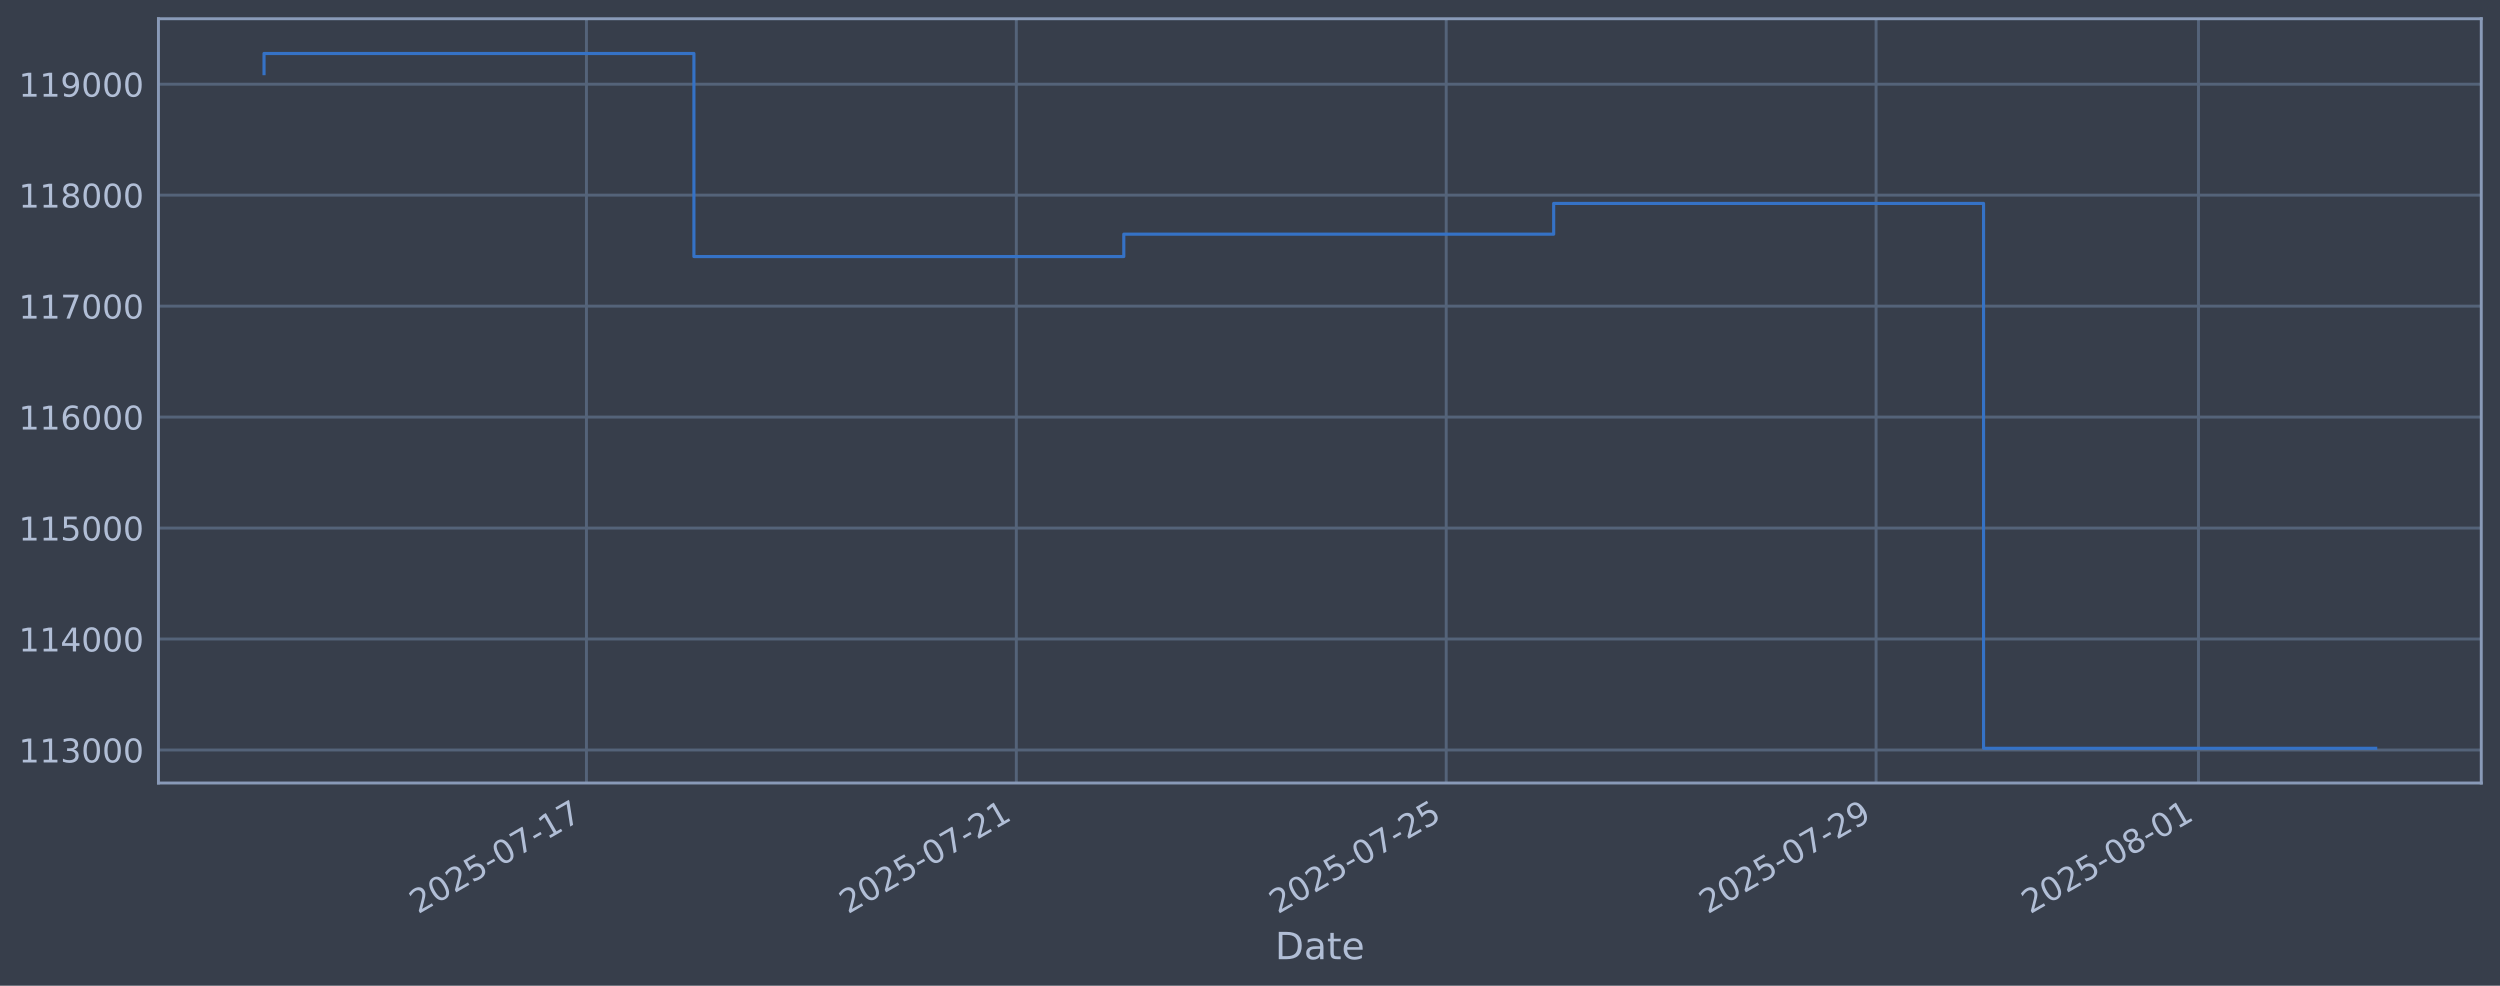
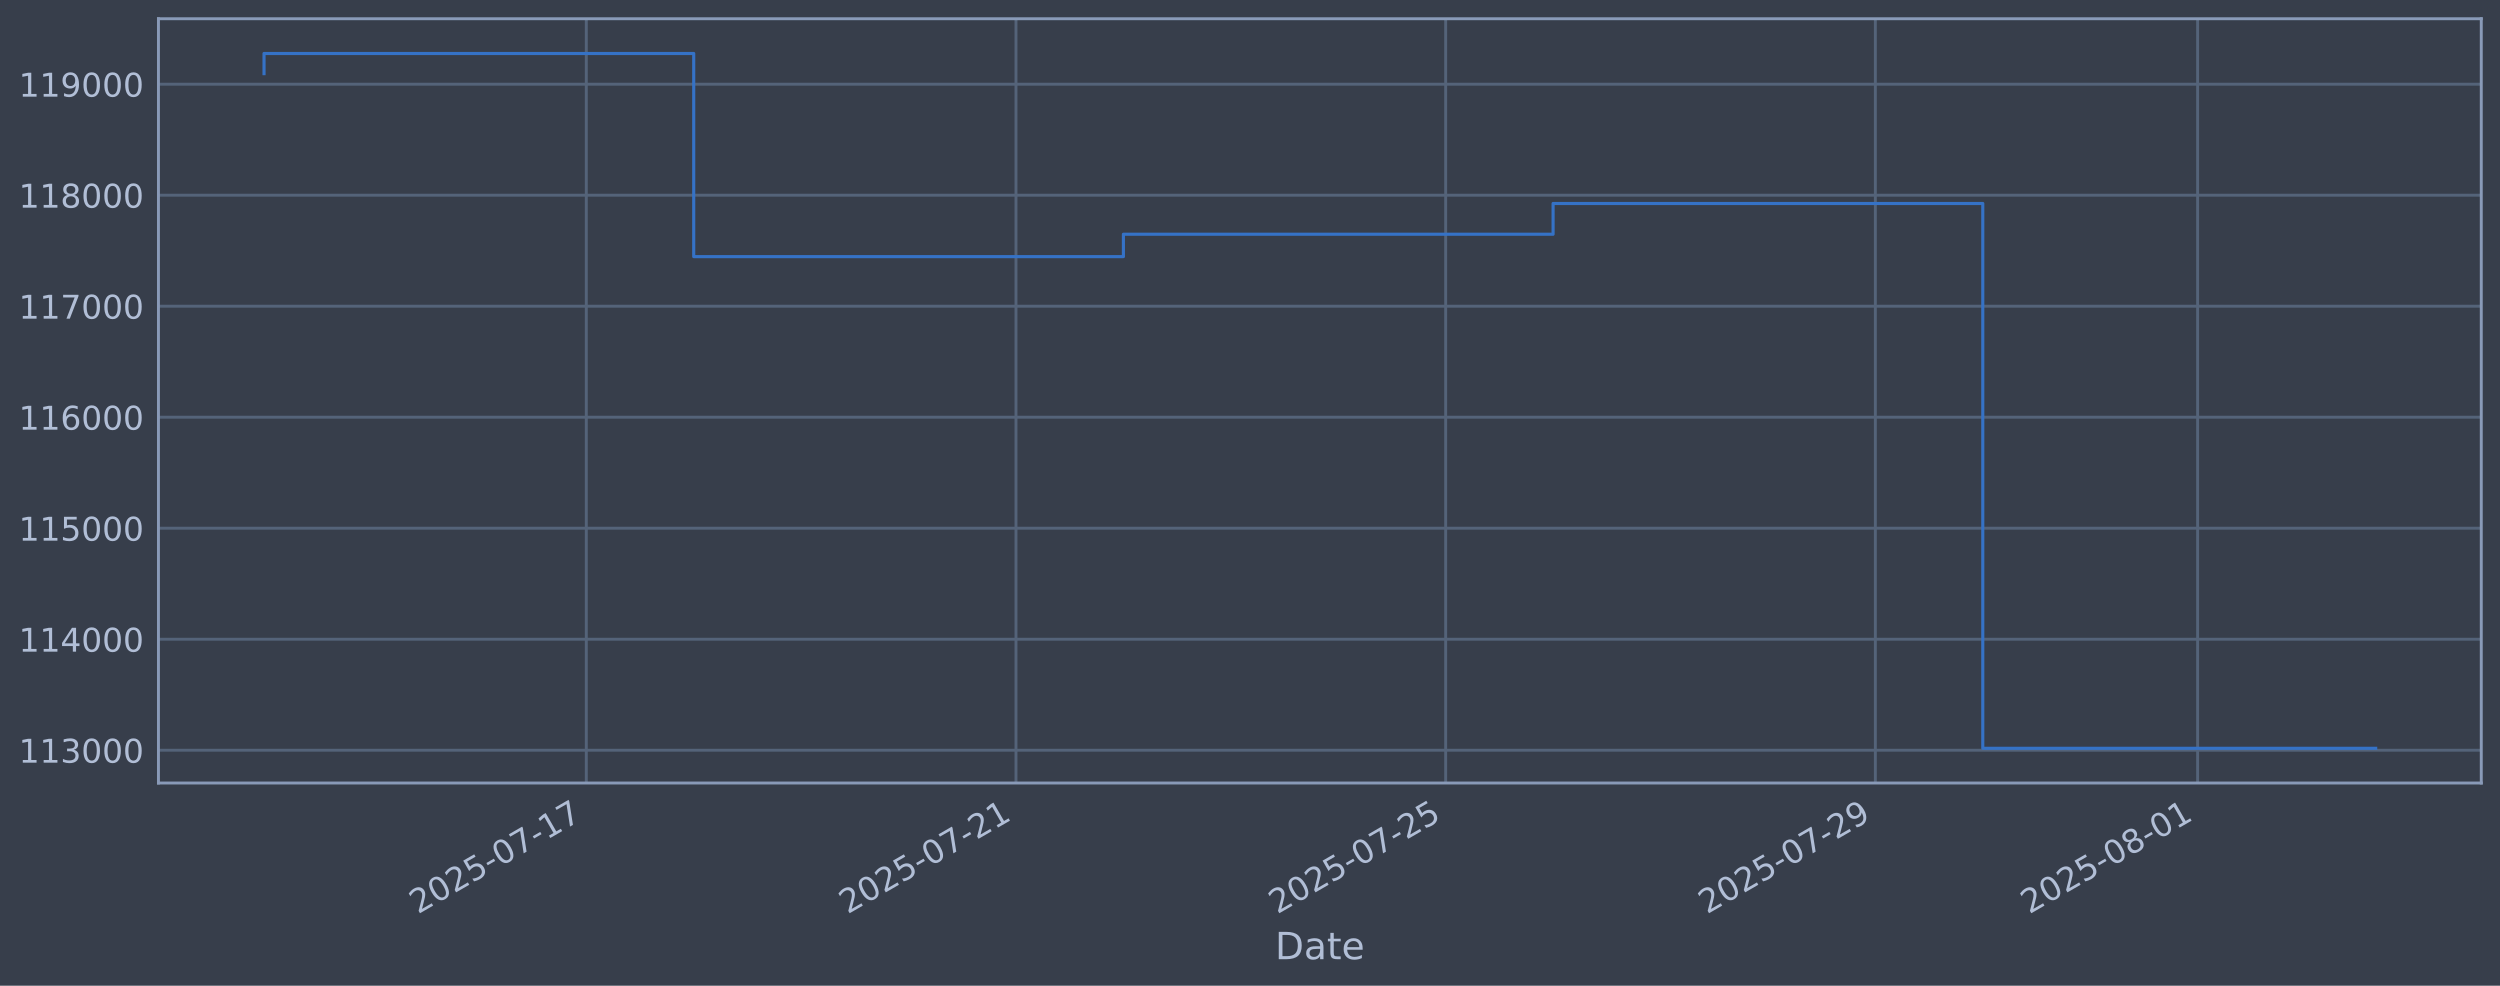
<svg xmlns="http://www.w3.org/2000/svg" xmlns:xlink="http://www.w3.org/1999/xlink" width="960.9pt" height="378.87pt" viewBox="0 0 960.9 378.87" version="1.1">
  <defs>
    <style type="text/css">*{stroke-linejoin: round; stroke-linecap: butt}</style>
  </defs>
  <g id="figure_1">
    <g id="patch_1">
      <path d="M 0 378.87  L 960.9 378.87  L 960.9 0  L 0 0  z " style="fill: #373e4b" />
    </g>
    <g id="axes_1">
      <g id="patch_2">
        <path d="M 60.901 300.96  L 953.701 300.96  L 953.701 7.2  L 60.901 7.2  z " style="fill: #373e4b" />
      </g>
      <g id="matplotlib.axis_1">
        <g id="xtick_1">
          <g id="line2d_1">
-             <path d="M 225.404 300.96  L 225.404 7.2  " clip-path="url(#p27401dd8c4)" style="fill: none; stroke: #546379; stroke-width: 1.12; stroke-linecap: square" />
+             <path d="M 225.348 300.96  L 225.348 7.2  " clip-path="url(#p65521700b5)" style="fill: none; stroke: #546379; stroke-width: 1.12; stroke-linecap: square" />
          </g>
          <g id="line2d_2" />
          <g id="text_1">
-             <g style="fill: #b1bed6" transform="translate(160.6786 351.4642) rotate(-30) scale(0.126 -0.126)">
+             <g style="fill: #b1bed6" transform="translate(160.6227 351.4642) rotate(-30) scale(0.126 -0.126)">
              <defs>
                <path id="DejaVuSans-32" d="M 1228 531  L 3431 531  L 3431 0  L 469 0  L 469 531  Q 828 903 1448 1529  Q 2069 2156 2228 2338  Q 2531 2678 2651 2914  Q 2772 3150 2772 3378  Q 2772 3750 2511 3984  Q 2250 4219 1831 4219  Q 1534 4219 1204 4116  Q 875 4013 500 3803  L 500 4441  Q 881 4594 1212 4672  Q 1544 4750 1819 4750  Q 2544 4750 2975 4387  Q 3406 4025 3406 3419  Q 3406 3131 3298 2873  Q 3191 2616 2906 2266  Q 2828 2175 2409 1742  Q 1991 1309 1228 531  z " transform="scale(0.015625)" />
                <path id="DejaVuSans-30" d="M 2034 4250  Q 1547 4250 1301 3770  Q 1056 3291 1056 2328  Q 1056 1369 1301 889  Q 1547 409 2034 409  Q 2525 409 2770 889  Q 3016 1369 3016 2328  Q 3016 3291 2770 3770  Q 2525 4250 2034 4250  z M 2034 4750  Q 2819 4750 3233 4129  Q 3647 3509 3647 2328  Q 3647 1150 3233 529  Q 2819 -91 2034 -91  Q 1250 -91 836 529  Q 422 1150 422 2328  Q 422 3509 836 4129  Q 1250 4750 2034 4750  z " transform="scale(0.015625)" />
                <path id="DejaVuSans-35" d="M 691 4666  L 3169 4666  L 3169 4134  L 1269 4134  L 1269 2991  Q 1406 3038 1543 3061  Q 1681 3084 1819 3084  Q 2600 3084 3056 2656  Q 3513 2228 3513 1497  Q 3513 744 3044 326  Q 2575 -91 1722 -91  Q 1428 -91 1123 -41  Q 819 9 494 109  L 494 744  Q 775 591 1075 516  Q 1375 441 1709 441  Q 2250 441 2565 725  Q 2881 1009 2881 1497  Q 2881 1984 2565 2268  Q 2250 2553 1709 2553  Q 1456 2553 1204 2497  Q 953 2441 691 2322  L 691 4666  z " transform="scale(0.015625)" />
                <path id="DejaVuSans-2d" d="M 313 2009  L 1997 2009  L 1997 1497  L 313 1497  L 313 2009  z " transform="scale(0.015625)" />
                <path id="DejaVuSans-37" d="M 525 4666  L 3525 4666  L 3525 4397  L 1831 0  L 1172 0  L 2766 4134  L 525 4134  L 525 4666  z " transform="scale(0.015625)" />
                <path id="DejaVuSans-31" d="M 794 531  L 1825 531  L 1825 4091  L 703 3866  L 703 4441  L 1819 4666  L 2450 4666  L 2450 531  L 3481 531  L 3481 0  L 794 0  L 794 531  z " transform="scale(0.015625)" />
              </defs>
              <use xlink:href="#DejaVuSans-32" />
              <use xlink:href="#DejaVuSans-30" transform="translate(63.62305 0)" />
              <use xlink:href="#DejaVuSans-32" transform="translate(127.2461 0)" />
              <use xlink:href="#DejaVuSans-35" transform="translate(190.8691 0)" />
              <use xlink:href="#DejaVuSans-2d" transform="translate(254.4922 0)" />
              <use xlink:href="#DejaVuSans-30" transform="translate(290.5762 0)" />
              <use xlink:href="#DejaVuSans-37" transform="translate(354.1992 0)" />
              <use xlink:href="#DejaVuSans-2d" transform="translate(417.8223 0)" />
              <use xlink:href="#DejaVuSans-31" transform="translate(453.9062 0)" />
              <use xlink:href="#DejaVuSans-37" transform="translate(517.5293 0)" />
            </g>
          </g>
        </g>
        <g id="xtick_2">
          <g id="line2d_3">
-             <path d="M 390.633 300.96  L 390.633 7.2  " clip-path="url(#p27401dd8c4)" style="fill: none; stroke: #546379; stroke-width: 1.12; stroke-linecap: square" />
+             <path d="M 390.503 300.96  L 390.503 7.2  " clip-path="url(#p65521700b5)" style="fill: none; stroke: #546379; stroke-width: 1.12; stroke-linecap: square" />
          </g>
          <g id="line2d_4" />
          <g id="text_2">
-             <g style="fill: #b1bed6" transform="translate(325.9076 351.4642) rotate(-30) scale(0.126 -0.126)">
+             <g style="fill: #b1bed6" transform="translate(325.7771 351.4642) rotate(-30) scale(0.126 -0.126)">
              <use xlink:href="#DejaVuSans-32" />
              <use xlink:href="#DejaVuSans-30" transform="translate(63.62305 0)" />
              <use xlink:href="#DejaVuSans-32" transform="translate(127.2461 0)" />
              <use xlink:href="#DejaVuSans-35" transform="translate(190.8691 0)" />
              <use xlink:href="#DejaVuSans-2d" transform="translate(254.4922 0)" />
              <use xlink:href="#DejaVuSans-30" transform="translate(290.5762 0)" />
              <use xlink:href="#DejaVuSans-37" transform="translate(354.1992 0)" />
              <use xlink:href="#DejaVuSans-2d" transform="translate(417.8223 0)" />
              <use xlink:href="#DejaVuSans-32" transform="translate(453.9062 0)" />
              <use xlink:href="#DejaVuSans-31" transform="translate(517.5293 0)" />
            </g>
          </g>
        </g>
        <g id="xtick_3">
          <g id="line2d_5">
-             <path d="M 555.862 300.96  L 555.862 7.2  " clip-path="url(#p27401dd8c4)" style="fill: none; stroke: #546379; stroke-width: 1.12; stroke-linecap: square" />
+             <path d="M 555.657 300.96  L 555.657 7.2  " clip-path="url(#p65521700b5)" style="fill: none; stroke: #546379; stroke-width: 1.12; stroke-linecap: square" />
          </g>
          <g id="line2d_6" />
          <g id="text_3">
-             <g style="fill: #b1bed6" transform="translate(491.1366 351.4642) rotate(-30) scale(0.126 -0.126)">
+             <g style="fill: #b1bed6" transform="translate(490.9316 351.4642) rotate(-30) scale(0.126 -0.126)">
              <use xlink:href="#DejaVuSans-32" />
              <use xlink:href="#DejaVuSans-30" transform="translate(63.62305 0)" />
              <use xlink:href="#DejaVuSans-32" transform="translate(127.2461 0)" />
              <use xlink:href="#DejaVuSans-35" transform="translate(190.8691 0)" />
              <use xlink:href="#DejaVuSans-2d" transform="translate(254.4922 0)" />
              <use xlink:href="#DejaVuSans-30" transform="translate(290.5762 0)" />
              <use xlink:href="#DejaVuSans-37" transform="translate(354.1992 0)" />
              <use xlink:href="#DejaVuSans-2d" transform="translate(417.8223 0)" />
              <use xlink:href="#DejaVuSans-32" transform="translate(453.9062 0)" />
              <use xlink:href="#DejaVuSans-35" transform="translate(517.5293 0)" />
            </g>
          </g>
        </g>
        <g id="xtick_4">
          <g id="line2d_7">
-             <path d="M 721.091 300.96  L 721.091 7.2  " clip-path="url(#p27401dd8c4)" style="fill: none; stroke: #546379; stroke-width: 1.12; stroke-linecap: square" />
+             <path d="M 720.812 300.96  L 720.812 7.2  " clip-path="url(#p65521700b5)" style="fill: none; stroke: #546379; stroke-width: 1.12; stroke-linecap: square" />
          </g>
          <g id="line2d_8" />
          <g id="text_4">
-             <g style="fill: #b1bed6" transform="translate(656.3656 351.4642) rotate(-30) scale(0.126 -0.126)">
+             <g style="fill: #b1bed6" transform="translate(656.0861 351.4642) rotate(-30) scale(0.126 -0.126)">
              <defs>
                <path id="DejaVuSans-39" d="M 703 97  L 703 672  Q 941 559 1184 500  Q 1428 441 1663 441  Q 2288 441 2617 861  Q 2947 1281 2994 2138  Q 2813 1869 2534 1725  Q 2256 1581 1919 1581  Q 1219 1581 811 2004  Q 403 2428 403 3163  Q 403 3881 828 4315  Q 1253 4750 1959 4750  Q 2769 4750 3195 4129  Q 3622 3509 3622 2328  Q 3622 1225 3098 567  Q 2575 -91 1691 -91  Q 1453 -91 1209 -44  Q 966 3 703 97  z M 1959 2075  Q 2384 2075 2632 2365  Q 2881 2656 2881 3163  Q 2881 3666 2632 3958  Q 2384 4250 1959 4250  Q 1534 4250 1286 3958  Q 1038 3666 1038 3163  Q 1038 2656 1286 2365  Q 1534 2075 1959 2075  z " transform="scale(0.015625)" />
              </defs>
              <use xlink:href="#DejaVuSans-32" />
              <use xlink:href="#DejaVuSans-30" transform="translate(63.62305 0)" />
              <use xlink:href="#DejaVuSans-32" transform="translate(127.2461 0)" />
              <use xlink:href="#DejaVuSans-35" transform="translate(190.8691 0)" />
              <use xlink:href="#DejaVuSans-2d" transform="translate(254.4922 0)" />
              <use xlink:href="#DejaVuSans-30" transform="translate(290.5762 0)" />
              <use xlink:href="#DejaVuSans-37" transform="translate(354.1992 0)" />
              <use xlink:href="#DejaVuSans-2d" transform="translate(417.8223 0)" />
              <use xlink:href="#DejaVuSans-32" transform="translate(453.9062 0)" />
              <use xlink:href="#DejaVuSans-39" transform="translate(517.5293 0)" />
            </g>
          </g>
        </g>
        <g id="xtick_5">
          <g id="line2d_9">
-             <path d="M 845.013 300.96  L 845.013 7.2  " clip-path="url(#p27401dd8c4)" style="fill: none; stroke: #546379; stroke-width: 1.12; stroke-linecap: square" />
+             <path d="M 844.677 300.96  L 844.677 7.2  " clip-path="url(#p65521700b5)" style="fill: none; stroke: #546379; stroke-width: 1.12; stroke-linecap: square" />
          </g>
          <g id="line2d_10" />
          <g id="text_5">
-             <g style="fill: #b1bed6" transform="translate(780.2874 351.4642) rotate(-30) scale(0.126 -0.126)">
+             <g style="fill: #b1bed6" transform="translate(779.9519 351.4642) rotate(-30) scale(0.126 -0.126)">
              <defs>
                <path id="DejaVuSans-38" d="M 2034 2216  Q 1584 2216 1326 1975  Q 1069 1734 1069 1313  Q 1069 891 1326 650  Q 1584 409 2034 409  Q 2484 409 2743 651  Q 3003 894 3003 1313  Q 3003 1734 2745 1975  Q 2488 2216 2034 2216  z M 1403 2484  Q 997 2584 770 2862  Q 544 3141 544 3541  Q 544 4100 942 4425  Q 1341 4750 2034 4750  Q 2731 4750 3128 4425  Q 3525 4100 3525 3541  Q 3525 3141 3298 2862  Q 3072 2584 2669 2484  Q 3125 2378 3379 2068  Q 3634 1759 3634 1313  Q 3634 634 3220 271  Q 2806 -91 2034 -91  Q 1263 -91 848 271  Q 434 634 434 1313  Q 434 1759 690 2068  Q 947 2378 1403 2484  z M 1172 3481  Q 1172 3119 1398 2916  Q 1625 2713 2034 2713  Q 2441 2713 2670 2916  Q 2900 3119 2900 3481  Q 2900 3844 2670 4047  Q 2441 4250 2034 4250  Q 1625 4250 1398 4047  Q 1172 3844 1172 3481  z " transform="scale(0.015625)" />
              </defs>
              <use xlink:href="#DejaVuSans-32" />
              <use xlink:href="#DejaVuSans-30" transform="translate(63.62305 0)" />
              <use xlink:href="#DejaVuSans-32" transform="translate(127.2461 0)" />
              <use xlink:href="#DejaVuSans-35" transform="translate(190.8691 0)" />
              <use xlink:href="#DejaVuSans-2d" transform="translate(254.4922 0)" />
              <use xlink:href="#DejaVuSans-30" transform="translate(290.5762 0)" />
              <use xlink:href="#DejaVuSans-38" transform="translate(354.1992 0)" />
              <use xlink:href="#DejaVuSans-2d" transform="translate(417.8223 0)" />
              <use xlink:href="#DejaVuSans-30" transform="translate(453.9062 0)" />
              <use xlink:href="#DejaVuSans-31" transform="translate(517.5293 0)" />
            </g>
          </g>
        </g>
        <g id="text_6">
          <g style="fill: #b1bed6" transform="translate(490.0914 368.6753) scale(0.144 -0.144)">
            <defs>
              <path id="DejaVuSans-44" d="M 1259 4147  L 1259 519  L 2022 519  Q 2988 519 3436 956  Q 3884 1394 3884 2338  Q 3884 3275 3436 3711  Q 2988 4147 2022 4147  L 1259 4147  z M 628 4666  L 1925 4666  Q 3281 4666 3915 4102  Q 4550 3538 4550 2338  Q 4550 1131 3912 565  Q 3275 0 1925 0  L 628 0  L 628 4666  z " transform="scale(0.015625)" />
              <path id="DejaVuSans-61" d="M 2194 1759  Q 1497 1759 1228 1600  Q 959 1441 959 1056  Q 959 750 1161 570  Q 1363 391 1709 391  Q 2188 391 2477 730  Q 2766 1069 2766 1631  L 2766 1759  L 2194 1759  z M 3341 1997  L 3341 0  L 2766 0  L 2766 531  Q 2569 213 2275 61  Q 1981 -91 1556 -91  Q 1019 -91 701 211  Q 384 513 384 1019  Q 384 1609 779 1909  Q 1175 2209 1959 2209  L 2766 2209  L 2766 2266  Q 2766 2663 2505 2880  Q 2244 3097 1772 3097  Q 1472 3097 1187 3025  Q 903 2953 641 2809  L 641 3341  Q 956 3463 1253 3523  Q 1550 3584 1831 3584  Q 2591 3584 2966 3190  Q 3341 2797 3341 1997  z " transform="scale(0.015625)" />
              <path id="DejaVuSans-74" d="M 1172 4494  L 1172 3500  L 2356 3500  L 2356 3053  L 1172 3053  L 1172 1153  Q 1172 725 1289 603  Q 1406 481 1766 481  L 2356 481  L 2356 0  L 1766 0  Q 1100 0 847 248  Q 594 497 594 1153  L 594 3053  L 172 3053  L 172 3500  L 594 3500  L 594 4494  L 1172 4494  z " transform="scale(0.015625)" />
              <path id="DejaVuSans-65" d="M 3597 1894  L 3597 1613  L 953 1613  Q 991 1019 1311 708  Q 1631 397 2203 397  Q 2534 397 2845 478  Q 3156 559 3463 722  L 3463 178  Q 3153 47 2828 -22  Q 2503 -91 2169 -91  Q 1331 -91 842 396  Q 353 884 353 1716  Q 353 2575 817 3079  Q 1281 3584 2069 3584  Q 2775 3584 3186 3129  Q 3597 2675 3597 1894  z M 3022 2063  Q 3016 2534 2758 2815  Q 2500 3097 2075 3097  Q 1594 3097 1305 2825  Q 1016 2553 972 2059  L 3022 2063  z " transform="scale(0.015625)" />
            </defs>
            <use xlink:href="#DejaVuSans-44" />
            <use xlink:href="#DejaVuSans-61" transform="translate(77.00195 0)" />
            <use xlink:href="#DejaVuSans-74" transform="translate(138.2812 0)" />
            <use xlink:href="#DejaVuSans-65" transform="translate(177.4902 0)" />
          </g>
        </g>
      </g>
      <g id="matplotlib.axis_2">
        <g id="ytick_1">
          <g id="line2d_11">
-             <path d="M 60.901 288.265  L 953.701 288.265  " clip-path="url(#p27401dd8c4)" style="fill: none; stroke: #546379; stroke-width: 1.12; stroke-linecap: square" />
+             <path d="M 60.901 288.36  L 953.701 288.36  " clip-path="url(#p65521700b5)" style="fill: none; stroke: #546379; stroke-width: 1.12; stroke-linecap: square" />
          </g>
          <g id="line2d_12" />
          <g id="text_7">
-             <g style="fill: #b1bed6" transform="translate(7.2 293.0523) scale(0.126 -0.126)">
+             <g style="fill: #b1bed6" transform="translate(7.2 293.147) scale(0.126 -0.126)">
              <defs>
                <path id="DejaVuSans-33" d="M 2597 2516  Q 3050 2419 3304 2112  Q 3559 1806 3559 1356  Q 3559 666 3084 287  Q 2609 -91 1734 -91  Q 1441 -91 1130 -33  Q 819 25 488 141  L 488 750  Q 750 597 1062 519  Q 1375 441 1716 441  Q 2309 441 2620 675  Q 2931 909 2931 1356  Q 2931 1769 2642 2001  Q 2353 2234 1838 2234  L 1294 2234  L 1294 2753  L 1863 2753  Q 2328 2753 2575 2939  Q 2822 3125 2822 3475  Q 2822 3834 2567 4026  Q 2313 4219 1838 4219  Q 1578 4219 1281 4162  Q 984 4106 628 3988  L 628 4550  Q 988 4650 1302 4700  Q 1616 4750 1894 4750  Q 2613 4750 3031 4423  Q 3450 4097 3450 3541  Q 3450 3153 3228 2886  Q 3006 2619 2597 2516  z " transform="scale(0.015625)" />
              </defs>
              <use xlink:href="#DejaVuSans-31" />
              <use xlink:href="#DejaVuSans-31" transform="translate(63.62305 0)" />
              <use xlink:href="#DejaVuSans-33" transform="translate(127.2461 0)" />
              <use xlink:href="#DejaVuSans-30" transform="translate(190.8691 0)" />
              <use xlink:href="#DejaVuSans-30" transform="translate(254.4922 0)" />
              <use xlink:href="#DejaVuSans-30" transform="translate(318.1152 0)" />
            </g>
          </g>
        </g>
        <g id="ytick_2">
          <g id="line2d_13">
-             <path d="M 60.901 245.615  L 953.701 245.615  " clip-path="url(#p27401dd8c4)" style="fill: none; stroke: #546379; stroke-width: 1.12; stroke-linecap: square" />
+             <path d="M 60.901 245.694  L 953.701 245.694  " clip-path="url(#p65521700b5)" style="fill: none; stroke: #546379; stroke-width: 1.12; stroke-linecap: square" />
          </g>
          <g id="line2d_14" />
          <g id="text_8">
-             <g style="fill: #b1bed6" transform="translate(7.2 250.4015) scale(0.126 -0.126)">
+             <g style="fill: #b1bed6" transform="translate(7.2 250.4811) scale(0.126 -0.126)">
              <defs>
                <path id="DejaVuSans-34" d="M 2419 4116  L 825 1625  L 2419 1625  L 2419 4116  z M 2253 4666  L 3047 4666  L 3047 1625  L 3713 1625  L 3713 1100  L 3047 1100  L 3047 0  L 2419 0  L 2419 1100  L 313 1100  L 313 1709  L 2253 4666  z " transform="scale(0.015625)" />
              </defs>
              <use xlink:href="#DejaVuSans-31" />
              <use xlink:href="#DejaVuSans-31" transform="translate(63.62305 0)" />
              <use xlink:href="#DejaVuSans-34" transform="translate(127.2461 0)" />
              <use xlink:href="#DejaVuSans-30" transform="translate(190.8691 0)" />
              <use xlink:href="#DejaVuSans-30" transform="translate(254.4922 0)" />
              <use xlink:href="#DejaVuSans-30" transform="translate(318.1152 0)" />
            </g>
          </g>
        </g>
        <g id="ytick_3">
          <g id="line2d_15">
-             <path d="M 60.901 202.964  L 953.701 202.964  " clip-path="url(#p27401dd8c4)" style="fill: none; stroke: #546379; stroke-width: 1.12; stroke-linecap: square" />
+             <path d="M 60.901 203.028  L 953.701 203.028  " clip-path="url(#p65521700b5)" style="fill: none; stroke: #546379; stroke-width: 1.12; stroke-linecap: square" />
          </g>
          <g id="line2d_16" />
          <g id="text_9">
-             <g style="fill: #b1bed6" transform="translate(7.2 207.7507) scale(0.126 -0.126)">
+             <g style="fill: #b1bed6" transform="translate(7.2 207.8153) scale(0.126 -0.126)">
              <use xlink:href="#DejaVuSans-31" />
              <use xlink:href="#DejaVuSans-31" transform="translate(63.62305 0)" />
              <use xlink:href="#DejaVuSans-35" transform="translate(127.2461 0)" />
              <use xlink:href="#DejaVuSans-30" transform="translate(190.8691 0)" />
              <use xlink:href="#DejaVuSans-30" transform="translate(254.4922 0)" />
              <use xlink:href="#DejaVuSans-30" transform="translate(318.1152 0)" />
            </g>
          </g>
        </g>
        <g id="ytick_4">
          <g id="line2d_17">
-             <path d="M 60.901 160.313  L 953.701 160.313  " clip-path="url(#p27401dd8c4)" style="fill: none; stroke: #546379; stroke-width: 1.12; stroke-linecap: square" />
+             <path d="M 60.901 160.362  L 953.701 160.362  " clip-path="url(#p65521700b5)" style="fill: none; stroke: #546379; stroke-width: 1.12; stroke-linecap: square" />
          </g>
          <g id="line2d_18" />
          <g id="text_10">
-             <g style="fill: #b1bed6" transform="translate(7.2 165.1) scale(0.126 -0.126)">
+             <g style="fill: #b1bed6" transform="translate(7.2 165.1494) scale(0.126 -0.126)">
              <defs>
                <path id="DejaVuSans-36" d="M 2113 2584  Q 1688 2584 1439 2293  Q 1191 2003 1191 1497  Q 1191 994 1439 701  Q 1688 409 2113 409  Q 2538 409 2786 701  Q 3034 994 3034 1497  Q 3034 2003 2786 2293  Q 2538 2584 2113 2584  z M 3366 4563  L 3366 3988  Q 3128 4100 2886 4159  Q 2644 4219 2406 4219  Q 1781 4219 1451 3797  Q 1122 3375 1075 2522  Q 1259 2794 1537 2939  Q 1816 3084 2150 3084  Q 2853 3084 3261 2657  Q 3669 2231 3669 1497  Q 3669 778 3244 343  Q 2819 -91 2113 -91  Q 1303 -91 875 529  Q 447 1150 447 2328  Q 447 3434 972 4092  Q 1497 4750 2381 4750  Q 2619 4750 2861 4703  Q 3103 4656 3366 4563  z " transform="scale(0.015625)" />
              </defs>
              <use xlink:href="#DejaVuSans-31" />
              <use xlink:href="#DejaVuSans-31" transform="translate(63.62305 0)" />
              <use xlink:href="#DejaVuSans-36" transform="translate(127.2461 0)" />
              <use xlink:href="#DejaVuSans-30" transform="translate(190.8691 0)" />
              <use xlink:href="#DejaVuSans-30" transform="translate(254.4922 0)" />
              <use xlink:href="#DejaVuSans-30" transform="translate(318.1152 0)" />
            </g>
          </g>
        </g>
        <g id="ytick_5">
          <g id="line2d_19">
-             <path d="M 60.901 117.662  L 953.701 117.662  " clip-path="url(#p27401dd8c4)" style="fill: none; stroke: #546379; stroke-width: 1.12; stroke-linecap: square" />
+             <path d="M 60.901 117.697  L 953.701 117.697  " clip-path="url(#p65521700b5)" style="fill: none; stroke: #546379; stroke-width: 1.12; stroke-linecap: square" />
          </g>
          <g id="line2d_20" />
          <g id="text_11">
-             <g style="fill: #b1bed6" transform="translate(7.2 122.4492) scale(0.126 -0.126)">
+             <g style="fill: #b1bed6" transform="translate(7.2 122.4835) scale(0.126 -0.126)">
              <use xlink:href="#DejaVuSans-31" />
              <use xlink:href="#DejaVuSans-31" transform="translate(63.62305 0)" />
              <use xlink:href="#DejaVuSans-37" transform="translate(127.2461 0)" />
              <use xlink:href="#DejaVuSans-30" transform="translate(190.8691 0)" />
              <use xlink:href="#DejaVuSans-30" transform="translate(254.4922 0)" />
              <use xlink:href="#DejaVuSans-30" transform="translate(318.1152 0)" />
            </g>
          </g>
        </g>
        <g id="ytick_6">
          <g id="line2d_21">
-             <path d="M 60.901 75.011  L 953.701 75.011  " clip-path="url(#p27401dd8c4)" style="fill: none; stroke: #546379; stroke-width: 1.12; stroke-linecap: square" />
+             <path d="M 60.901 75.031  L 953.701 75.031  " clip-path="url(#p65521700b5)" style="fill: none; stroke: #546379; stroke-width: 1.12; stroke-linecap: square" />
          </g>
          <g id="line2d_22" />
          <g id="text_12">
-             <g style="fill: #b1bed6" transform="translate(7.2 79.79839) scale(0.126 -0.126)">
+             <g style="fill: #b1bed6" transform="translate(7.2 79.81766) scale(0.126 -0.126)">
              <use xlink:href="#DejaVuSans-31" />
              <use xlink:href="#DejaVuSans-31" transform="translate(63.62305 0)" />
              <use xlink:href="#DejaVuSans-38" transform="translate(127.2461 0)" />
              <use xlink:href="#DejaVuSans-30" transform="translate(190.8691 0)" />
              <use xlink:href="#DejaVuSans-30" transform="translate(254.4922 0)" />
              <use xlink:href="#DejaVuSans-30" transform="translate(318.1152 0)" />
            </g>
          </g>
        </g>
        <g id="ytick_7">
          <g id="line2d_23">
-             <path d="M 60.901 32.361  L 953.701 32.361  " clip-path="url(#p27401dd8c4)" style="fill: none; stroke: #546379; stroke-width: 1.12; stroke-linecap: square" />
+             <path d="M 60.901 32.365  L 953.701 32.365  " clip-path="url(#p65521700b5)" style="fill: none; stroke: #546379; stroke-width: 1.12; stroke-linecap: square" />
          </g>
          <g id="line2d_24" />
          <g id="text_13">
-             <g style="fill: #b1bed6" transform="translate(7.2 37.14761) scale(0.126 -0.126)">
+             <g style="fill: #b1bed6" transform="translate(7.2 37.15179) scale(0.126 -0.126)">
              <use xlink:href="#DejaVuSans-31" />
              <use xlink:href="#DejaVuSans-31" transform="translate(63.62305 0)" />
              <use xlink:href="#DejaVuSans-39" transform="translate(127.2461 0)" />
              <use xlink:href="#DejaVuSans-30" transform="translate(190.8691 0)" />
              <use xlink:href="#DejaVuSans-30" transform="translate(254.4922 0)" />
              <use xlink:href="#DejaVuSans-30" transform="translate(318.1152 0)" />
            </g>
          </g>
        </g>
      </g>
      <g id="line2d_25">
-         <path d="M 101.482 28.292  L 101.482 20.553  L 266.711 20.553  L 266.711 98.606  L 431.94 98.606  L 431.94 90.01  L 597.169 90.01  L 597.169 78.187  L 762.398 78.187  L 762.398 287.607  L 913.119 287.607  " clip-path="url(#p27401dd8c4)" style="fill: none; stroke: #3572c6; stroke-width: 1.2; stroke-linecap: square" />
+         <path d="M 101.482 28.295  L 101.482 20.553  L 266.637 20.553  L 266.637 98.634  L 431.791 98.634  L 431.791 90.035  L 596.946 90.035  L 596.946 78.207  L 762.1 78.207  L 762.1 287.607  L 913.119 287.607  " clip-path="url(#p65521700b5)" style="fill: none; stroke: #3572c6; stroke-width: 1.2; stroke-linecap: square" />
      </g>
      <g id="patch_3">
        <path d="M 60.901 300.96  L 60.901 7.2  " style="fill: none; stroke: #899ab8; stroke-width: 1.12; stroke-linejoin: miter; stroke-linecap: square" />
      </g>
      <g id="patch_4">
        <path d="M 953.701 300.96  L 953.701 7.2  " style="fill: none; stroke: #899ab8; stroke-width: 1.12; stroke-linejoin: miter; stroke-linecap: square" />
      </g>
      <g id="patch_5">
        <path d="M 60.901 300.96  L 953.701 300.96  " style="fill: none; stroke: #899ab8; stroke-width: 1.12; stroke-linejoin: miter; stroke-linecap: square" />
      </g>
      <g id="patch_6">
        <path d="M 60.901 7.2  L 953.701 7.2  " style="fill: none; stroke: #899ab8; stroke-width: 1.12; stroke-linejoin: miter; stroke-linecap: square" />
      </g>
    </g>
  </g>
  <defs>
-     <clipPath id="p27401dd8c4">
+     <clipPath id="p65521700b5">
      <rect x="60.901" y="7.2" width="892.8" height="293.76" />
    </clipPath>
  </defs>
</svg>
